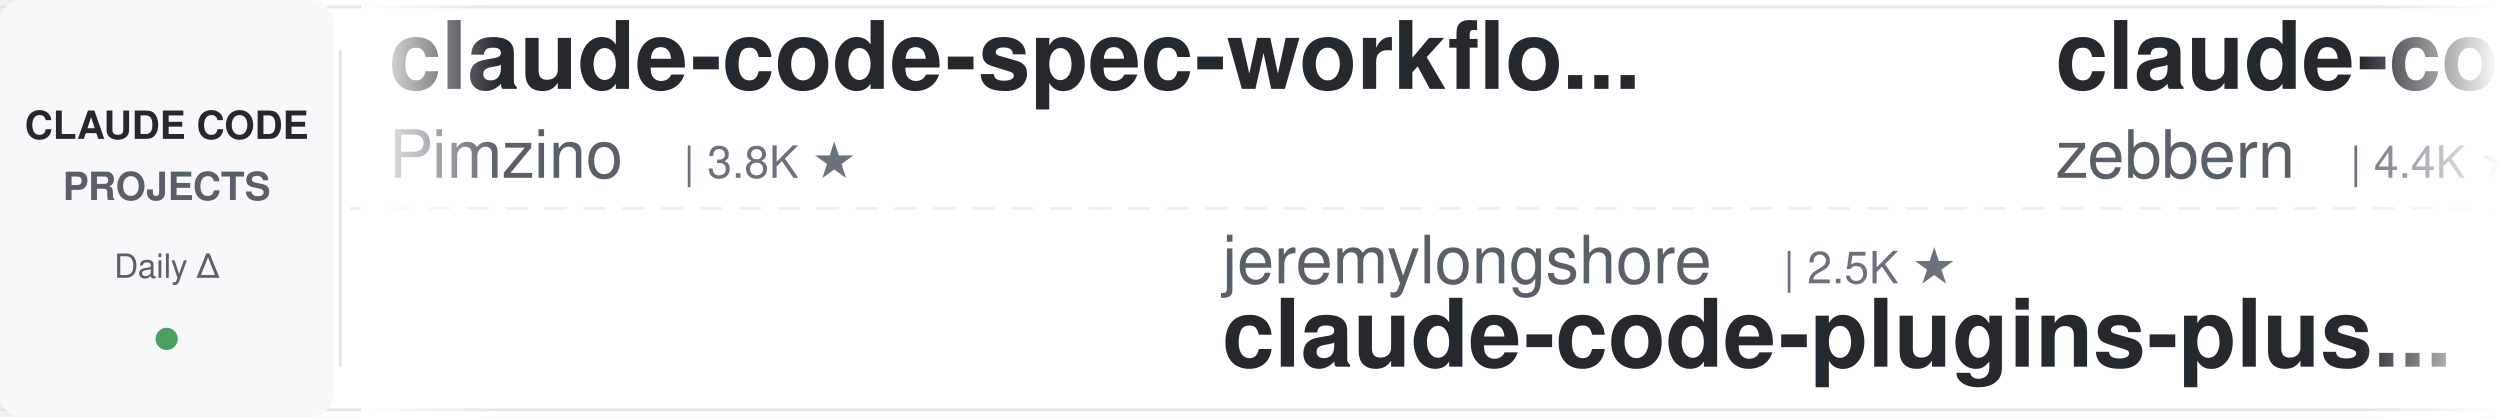
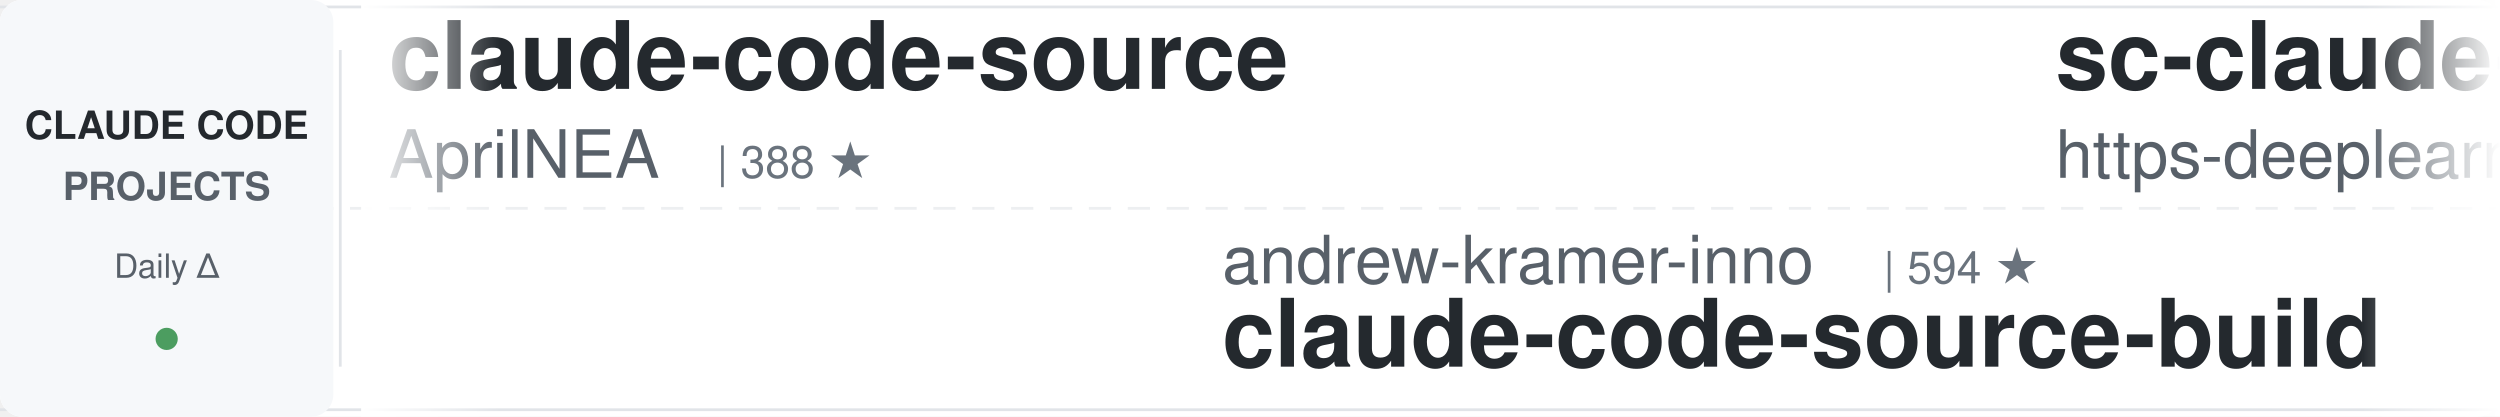
<svg xmlns="http://www.w3.org/2000/svg" width="900" height="150">
  <defs>
    <linearGradient id="leftFade" x1="0%" y1="0%" x2="100%" y2="0%">
      <stop offset="0%" style="stop-color:#ffffff;stop-opacity:1" />
      <stop offset="100%" style="stop-color:#ffffff;stop-opacity:0" />
    </linearGradient>
    <linearGradient id="rightFade" x1="0%" y1="0%" x2="100%" y2="0%">
      <stop offset="0%" style="stop-color:#ffffff;stop-opacity:0" />
      <stop offset="100%" style="stop-color:#ffffff;stop-opacity:1" />
    </linearGradient>
  </defs>
  <rect width="900" height="150" fill="#ffffff" rx="8" />
  <rect x="0" y="2" width="900" height="1" fill="#e1e4e8" />
  <rect x="0" y="147" width="900" height="1" fill="#e1e4e8" />
  <line x1="0" y1="75" x2="900" y2="75" stroke="#e1e4e8" stroke-width="1" stroke-dasharray="8 6" opacity="0.6" />
  <rect x="0" y="0" width="120" height="150" fill="#f6f8fa" rx="8" />
  <text x="60" y="50" font-family="-apple-system, BlinkMacSystemFont, 'Segoe UI', Helvetica, Arial, sans-serif" font-size="14" font-weight="600" fill="#24292e" text-anchor="middle">CLAUDE CODE</text>
  <text x="60" y="72" font-family="-apple-system, BlinkMacSystemFont, 'Segoe UI', Helvetica, Arial, sans-serif" font-size="14" font-weight="600" fill="#586069" text-anchor="middle">PROJECTS</text>
  <text x="60" y="100" font-family="-apple-system, BlinkMacSystemFont, 'Segoe UI', Helvetica, Arial, sans-serif" font-size="12" font-weight="500" fill="#586069" text-anchor="middle">Daily Δ</text>
  <circle cx="60" cy="122" r="4" fill="#22863a" opacity="0.8" />
  <rect x="122" y="18" width="1" height="114" fill="#e1e4e8" />
  <clipPath id="tickerClip">
    <rect x="130" y="0" width="770" height="150" />
  </clipPath>
  <g clip-path="url(#tickerClip)">
    <g id="tickerItems">
      <animateTransform attributeName="transform" attributeType="XML" type="translate" from="0 0" to="-3000 0" dur="54s" repeatCount="indefinite" />
      <g transform="translate(0, 0)">
-         <text x="140" y="32" font-family="-apple-system, BlinkMacSystemFont, 'Segoe UI', Helvetica, Arial, sans-serif" font-size="34" font-weight="600" fill="#24292e">claude-code-spec-workflo...</text>
-         <text x="140" y="64" font-family="-apple-system, BlinkMacSystemFont, 'Segoe UI', Helvetica, Arial, sans-serif" font-size="24" font-weight="400" fill="#586069">Pimzino</text>
-         <text x="246" y="64" font-family="-apple-system, BlinkMacSystemFont, 'Segoe UI', Helvetica, Arial, sans-serif" font-size="16" font-weight="500" fill="#6a737d">| 3.8K ★</text>
+         <text x="140" y="32" font-family="-apple-system, BlinkMacSystemFont, 'Segoe UI', Helvetica, Arial, sans-serif" font-size="34" font-weight="600" fill="#24292e">claude-code-source</text>
+         <text x="140" y="64" font-family="-apple-system, BlinkMacSystemFont, 'Segoe UI', Helvetica, Arial, sans-serif" font-size="24" font-weight="400" fill="#586069">AprilNEA</text>
+         <text x="258" y="64" font-family="-apple-system, BlinkMacSystemFont, 'Segoe UI', Helvetica, Arial, sans-serif" font-size="16" font-weight="500" fill="#6a737d">| 388 ★</text>
      </g>
      <g transform="translate(300, 0)">
-         <text x="140" y="102" font-family="-apple-system, BlinkMacSystemFont, 'Segoe UI', Helvetica, Arial, sans-serif" font-size="24" font-weight="400" fill="#586069">jeremylongshore</text>
-         <text x="342" y="102" font-family="-apple-system, BlinkMacSystemFont, 'Segoe UI', Helvetica, Arial, sans-serif" font-size="16" font-weight="500" fill="#6a737d">| 2.5K ★</text>
-         <text x="140" y="132" font-family="-apple-system, BlinkMacSystemFont, 'Segoe UI', Helvetica, Arial, sans-serif" font-size="34" font-weight="600" fill="#24292e">claude-code-plugins-plus...</text>
+         <text x="140" y="102" font-family="-apple-system, BlinkMacSystemFont, 'Segoe UI', Helvetica, Arial, sans-serif" font-size="24" font-weight="400" fill="#586069">andrew-kramer-inno</text>
+         <text x="378" y="102" font-family="-apple-system, BlinkMacSystemFont, 'Segoe UI', Helvetica, Arial, sans-serif" font-size="16" font-weight="500" fill="#6a737d">| 594 ★</text>
+         <text x="140" y="132" font-family="-apple-system, BlinkMacSystemFont, 'Segoe UI', Helvetica, Arial, sans-serif" font-size="34" font-weight="600" fill="#24292e">claude-code-source-build</text>
      </g>
      <g transform="translate(600, 0)">
-         <text x="140" y="32" font-family="-apple-system, BlinkMacSystemFont, 'Segoe UI', Helvetica, Arial, sans-serif" font-size="34" font-weight="600" fill="#24292e">claude-code-guide</text>
-         <text x="140" y="64" font-family="-apple-system, BlinkMacSystemFont, 'Segoe UI', Helvetica, Arial, sans-serif" font-size="24" font-weight="400" fill="#586069">zebbern</text>
-         <text x="246" y="64" font-family="-apple-system, BlinkMacSystemFont, 'Segoe UI', Helvetica, Arial, sans-serif" font-size="16" font-weight="500" fill="#6a737d">| 4.4K ★</text>
+         <text x="140" y="32" font-family="-apple-system, BlinkMacSystemFont, 'Segoe UI', Helvetica, Arial, sans-serif" font-size="34" font-weight="600" fill="#24292e">sc-claude-code-files</text>
+         <text x="140" y="64" font-family="-apple-system, BlinkMacSystemFont, 'Segoe UI', Helvetica, Arial, sans-serif" font-size="24" font-weight="400" fill="#586069">https-deeplearning-ai</text>
+         <text x="414" y="64" font-family="-apple-system, BlinkMacSystemFont, 'Segoe UI', Helvetica, Arial, sans-serif" font-size="16" font-weight="500" fill="#6a737d">| 533 ★</text>
      </g>
      <g transform="translate(900, 0)">
+         <text x="140" y="102" font-family="-apple-system, BlinkMacSystemFont, 'Segoe UI', Helvetica, Arial, sans-serif" font-size="24" font-weight="400" fill="#586069">pedrohcgs</text>
+         <text x="270" y="102" font-family="-apple-system, BlinkMacSystemFont, 'Segoe UI', Helvetica, Arial, sans-serif" font-size="16" font-weight="500" fill="#6a737d">| 1.4K ★</text>
+         <text x="140" y="132" font-family="-apple-system, BlinkMacSystemFont, 'Segoe UI', Helvetica, Arial, sans-serif" font-size="34" font-weight="600" fill="#24292e">claude-code-my-workflow</text>
+       </g>
+       <g transform="translate(1200, 0)">
+         <text x="140" y="32" font-family="-apple-system, BlinkMacSystemFont, 'Segoe UI', Helvetica, Arial, sans-serif" font-size="34" font-weight="600" fill="#24292e">claude-code-base-action</text>
+         <text x="140" y="64" font-family="-apple-system, BlinkMacSystemFont, 'Segoe UI', Helvetica, Arial, sans-serif" font-size="24" font-weight="400" fill="#586069">anthropics</text>
+         <text x="282" y="64" font-family="-apple-system, BlinkMacSystemFont, 'Segoe UI', Helvetica, Arial, sans-serif" font-size="16" font-weight="500" fill="#6a737d">| 899 ★</text>
+       </g>
+       <g transform="translate(1500, 0)">
+         <text x="140" y="102" font-family="-apple-system, BlinkMacSystemFont, 'Segoe UI', Helvetica, Arial, sans-serif" font-size="24" font-weight="400" fill="#586069">asgeirtj</text>
+         <text x="258" y="102" font-family="-apple-system, BlinkMacSystemFont, 'Segoe UI', Helvetica, Arial, sans-serif" font-size="16" font-weight="500" fill="#6a737d">| 53.0K ★</text>
+         <text x="140" y="132" font-family="-apple-system, BlinkMacSystemFont, 'Segoe UI', Helvetica, Arial, sans-serif" font-size="34" font-weight="600" fill="#24292e">system_prompts_leaks</text>
+       </g>
+       <g transform="translate(1800, 0)">
+         <text x="140" y="32" font-family="-apple-system, BlinkMacSystemFont, 'Segoe UI', Helvetica, Arial, sans-serif" font-size="34" font-weight="600" fill="#24292e">everything-claude-code-z...</text>
+         <text x="140" y="64" font-family="-apple-system, BlinkMacSystemFont, 'Segoe UI', Helvetica, Arial, sans-serif" font-size="24" font-weight="400" fill="#586069">xu-xiang</text>
+         <text x="258" y="64" font-family="-apple-system, BlinkMacSystemFont, 'Segoe UI', Helvetica, Arial, sans-serif" font-size="16" font-weight="500" fill="#6a737d">| 1.6K ★</text>
+       </g>
+       <g transform="translate(2100, 0)">
+         <text x="140" y="102" font-family="-apple-system, BlinkMacSystemFont, 'Segoe UI', Helvetica, Arial, sans-serif" font-size="24" font-weight="400" fill="#586069">ding113</text>
+         <text x="246" y="102" font-family="-apple-system, BlinkMacSystemFont, 'Segoe UI', Helvetica, Arial, sans-serif" font-size="16" font-weight="500" fill="#6a737d">| 3.2K ★</text>
+         <text x="140" y="132" font-family="-apple-system, BlinkMacSystemFont, 'Segoe UI', Helvetica, Arial, sans-serif" font-size="34" font-weight="600" fill="#24292e">claude-code-hub</text>
+       </g>
+       <g transform="translate(2400, 0)">
+         <text x="140" y="32" font-family="-apple-system, BlinkMacSystemFont, 'Segoe UI', Helvetica, Arial, sans-serif" font-size="34" font-weight="600" fill="#24292e">claude-code-cli</text>
+         <text x="140" y="64" font-family="-apple-system, BlinkMacSystemFont, 'Segoe UI', Helvetica, Arial, sans-serif" font-size="24" font-weight="400" fill="#586069">huangserva</text>
+         <text x="282" y="64" font-family="-apple-system, BlinkMacSystemFont, 'Segoe UI', Helvetica, Arial, sans-serif" font-size="16" font-weight="500" fill="#6a737d">| 618 ★</text>
+       </g>
+       <g transform="translate(2700, 0)">
        <text x="140" y="102" font-family="-apple-system, BlinkMacSystemFont, 'Segoe UI', Helvetica, Arial, sans-serif" font-size="24" font-weight="400" fill="#586069">Donchitos</text>
        <text x="270" y="102" font-family="-apple-system, BlinkMacSystemFont, 'Segoe UI', Helvetica, Arial, sans-serif" font-size="16" font-weight="500" fill="#6a737d">| 22.7K ★</text>
        <text x="140" y="132" font-family="-apple-system, BlinkMacSystemFont, 'Segoe UI', Helvetica, Arial, sans-serif" font-size="34" font-weight="600" fill="#24292e">Claude-Code-Game-Studios</text>
      </g>
-       <g transform="translate(1200, 0)">
-         <text x="140" y="32" font-family="-apple-system, BlinkMacSystemFont, 'Segoe UI', Helvetica, Arial, sans-serif" font-size="34" font-weight="600" fill="#24292e">claude-code-security-rev...</text>
-         <text x="140" y="64" font-family="-apple-system, BlinkMacSystemFont, 'Segoe UI', Helvetica, Arial, sans-serif" font-size="24" font-weight="400" fill="#586069">anthropics</text>
-         <text x="282" y="64" font-family="-apple-system, BlinkMacSystemFont, 'Segoe UI', Helvetica, Arial, sans-serif" font-size="16" font-weight="500" fill="#6a737d">| 5.5K ★</text>
-       </g>
-       <g transform="translate(1500, 0)">
-         <text x="140" y="102" font-family="-apple-system, BlinkMacSystemFont, 'Segoe UI', Helvetica, Arial, sans-serif" font-size="24" font-weight="400" fill="#586069">nicedreamzapp</text>
-         <text x="318" y="102" font-family="-apple-system, BlinkMacSystemFont, 'Segoe UI', Helvetica, Arial, sans-serif" font-size="16" font-weight="500" fill="#6a737d">| 2.9K ★</text>
-         <text x="140" y="132" font-family="-apple-system, BlinkMacSystemFont, 'Segoe UI', Helvetica, Arial, sans-serif" font-size="34" font-weight="600" fill="#24292e">claude-code-local</text>
-       </g>
-       <g transform="translate(1800, 0)">
-         <text x="140" y="32" font-family="-apple-system, BlinkMacSystemFont, 'Segoe UI', Helvetica, Arial, sans-serif" font-size="34" font-weight="600" fill="#24292e">claude-code-system-promp...</text>
-         <text x="140" y="64" font-family="-apple-system, BlinkMacSystemFont, 'Segoe UI', Helvetica, Arial, sans-serif" font-size="24" font-weight="400" fill="#586069">Piebald-AI</text>
-         <text x="282" y="64" font-family="-apple-system, BlinkMacSystemFont, 'Segoe UI', Helvetica, Arial, sans-serif" font-size="16" font-weight="500" fill="#6a737d">| 11.7K ★</text>
-       </g>
-       <g transform="translate(2100, 0)">
-         <text x="140" y="102" font-family="-apple-system, BlinkMacSystemFont, 'Segoe UI', Helvetica, Arial, sans-serif" font-size="24" font-weight="400" fill="#586069">anthropics</text>
-         <text x="282" y="102" font-family="-apple-system, BlinkMacSystemFont, 'Segoe UI', Helvetica, Arial, sans-serif" font-size="16" font-weight="500" fill="#6a737d">| 899 ★</text>
-         <text x="140" y="132" font-family="-apple-system, BlinkMacSystemFont, 'Segoe UI', Helvetica, Arial, sans-serif" font-size="34" font-weight="600" fill="#24292e">claude-code-base-action</text>
-       </g>
-       <g transform="translate(2400, 0)">
-         <text x="140" y="32" font-family="-apple-system, BlinkMacSystemFont, 'Segoe UI', Helvetica, Arial, sans-serif" font-size="34" font-weight="600" fill="#24292e">claude-code-analysis</text>
-         <text x="140" y="64" font-family="-apple-system, BlinkMacSystemFont, 'Segoe UI', Helvetica, Arial, sans-serif" font-size="24" font-weight="400" fill="#586069">liuup</text>
-         <text x="222" y="64" font-family="-apple-system, BlinkMacSystemFont, 'Segoe UI', Helvetica, Arial, sans-serif" font-size="16" font-weight="500" fill="#6a737d">| 3.5K ★</text>
-       </g>
-       <g transform="translate(2700, 0)">
-         <text x="140" y="102" font-family="-apple-system, BlinkMacSystemFont, 'Segoe UI', Helvetica, Arial, sans-serif" font-size="24" font-weight="400" fill="#586069">lintsinghua</text>
-         <text x="294" y="102" font-family="-apple-system, BlinkMacSystemFont, 'Segoe UI', Helvetica, Arial, sans-serif" font-size="16" font-weight="500" fill="#6a737d">| 3.9K ★</text>
-         <text x="140" y="132" font-family="-apple-system, BlinkMacSystemFont, 'Segoe UI', Helvetica, Arial, sans-serif" font-size="34" font-weight="600" fill="#24292e">claude-code-book</text>
-       </g>
      <g transform="translate(3000, 0)">
-         <text x="140" y="32" font-family="-apple-system, BlinkMacSystemFont, 'Segoe UI', Helvetica, Arial, sans-serif" font-size="34" font-weight="600" fill="#24292e">claude-code-spec-workflo...</text>
-         <text x="140" y="64" font-family="-apple-system, BlinkMacSystemFont, 'Segoe UI', Helvetica, Arial, sans-serif" font-size="24" font-weight="400" fill="#586069">Pimzino</text>
-         <text x="246" y="64" font-family="-apple-system, BlinkMacSystemFont, 'Segoe UI', Helvetica, Arial, sans-serif" font-size="16" font-weight="500" fill="#6a737d">| 3.8K ★</text>
+         <text x="140" y="32" font-family="-apple-system, BlinkMacSystemFont, 'Segoe UI', Helvetica, Arial, sans-serif" font-size="34" font-weight="600" fill="#24292e">claude-code-source</text>
+         <text x="140" y="64" font-family="-apple-system, BlinkMacSystemFont, 'Segoe UI', Helvetica, Arial, sans-serif" font-size="24" font-weight="400" fill="#586069">AprilNEA</text>
+         <text x="258" y="64" font-family="-apple-system, BlinkMacSystemFont, 'Segoe UI', Helvetica, Arial, sans-serif" font-size="16" font-weight="500" fill="#6a737d">| 388 ★</text>
      </g>
      <g transform="translate(3300, 0)">
-         <text x="140" y="102" font-family="-apple-system, BlinkMacSystemFont, 'Segoe UI', Helvetica, Arial, sans-serif" font-size="24" font-weight="400" fill="#586069">jeremylongshore</text>
-         <text x="342" y="102" font-family="-apple-system, BlinkMacSystemFont, 'Segoe UI', Helvetica, Arial, sans-serif" font-size="16" font-weight="500" fill="#6a737d">| 2.5K ★</text>
-         <text x="140" y="132" font-family="-apple-system, BlinkMacSystemFont, 'Segoe UI', Helvetica, Arial, sans-serif" font-size="34" font-weight="600" fill="#24292e">claude-code-plugins-plus...</text>
+         <text x="140" y="102" font-family="-apple-system, BlinkMacSystemFont, 'Segoe UI', Helvetica, Arial, sans-serif" font-size="24" font-weight="400" fill="#586069">andrew-kramer-inno</text>
+         <text x="378" y="102" font-family="-apple-system, BlinkMacSystemFont, 'Segoe UI', Helvetica, Arial, sans-serif" font-size="16" font-weight="500" fill="#6a737d">| 594 ★</text>
+         <text x="140" y="132" font-family="-apple-system, BlinkMacSystemFont, 'Segoe UI', Helvetica, Arial, sans-serif" font-size="34" font-weight="600" fill="#24292e">claude-code-source-build</text>
      </g>
      <g transform="translate(3600, 0)">
-         <text x="140" y="32" font-family="-apple-system, BlinkMacSystemFont, 'Segoe UI', Helvetica, Arial, sans-serif" font-size="34" font-weight="600" fill="#24292e">claude-code-guide</text>
-         <text x="140" y="64" font-family="-apple-system, BlinkMacSystemFont, 'Segoe UI', Helvetica, Arial, sans-serif" font-size="24" font-weight="400" fill="#586069">zebbern</text>
-         <text x="246" y="64" font-family="-apple-system, BlinkMacSystemFont, 'Segoe UI', Helvetica, Arial, sans-serif" font-size="16" font-weight="500" fill="#6a737d">| 4.4K ★</text>
+         <text x="140" y="32" font-family="-apple-system, BlinkMacSystemFont, 'Segoe UI', Helvetica, Arial, sans-serif" font-size="34" font-weight="600" fill="#24292e">sc-claude-code-files</text>
+         <text x="140" y="64" font-family="-apple-system, BlinkMacSystemFont, 'Segoe UI', Helvetica, Arial, sans-serif" font-size="24" font-weight="400" fill="#586069">https-deeplearning-ai</text>
+         <text x="414" y="64" font-family="-apple-system, BlinkMacSystemFont, 'Segoe UI', Helvetica, Arial, sans-serif" font-size="16" font-weight="500" fill="#6a737d">| 533 ★</text>
      </g>
      <g transform="translate(3900, 0)">
-         <text x="140" y="102" font-family="-apple-system, BlinkMacSystemFont, 'Segoe UI', Helvetica, Arial, sans-serif" font-size="24" font-weight="400" fill="#586069">Donchitos</text>
-         <text x="270" y="102" font-family="-apple-system, BlinkMacSystemFont, 'Segoe UI', Helvetica, Arial, sans-serif" font-size="16" font-weight="500" fill="#6a737d">| 22.7K ★</text>
-         <text x="140" y="132" font-family="-apple-system, BlinkMacSystemFont, 'Segoe UI', Helvetica, Arial, sans-serif" font-size="34" font-weight="600" fill="#24292e">Claude-Code-Game-Studios</text>
+         <text x="140" y="102" font-family="-apple-system, BlinkMacSystemFont, 'Segoe UI', Helvetica, Arial, sans-serif" font-size="24" font-weight="400" fill="#586069">pedrohcgs</text>
+         <text x="270" y="102" font-family="-apple-system, BlinkMacSystemFont, 'Segoe UI', Helvetica, Arial, sans-serif" font-size="16" font-weight="500" fill="#6a737d">| 1.4K ★</text>
+         <text x="140" y="132" font-family="-apple-system, BlinkMacSystemFont, 'Segoe UI', Helvetica, Arial, sans-serif" font-size="34" font-weight="600" fill="#24292e">claude-code-my-workflow</text>
      </g>
    </g>
  </g>
  <rect x="130" y="0" width="50" height="150" fill="url(#leftFade)" />
  <rect x="850" y="0" width="50" height="150" fill="url(#rightFade)" />
</svg>
